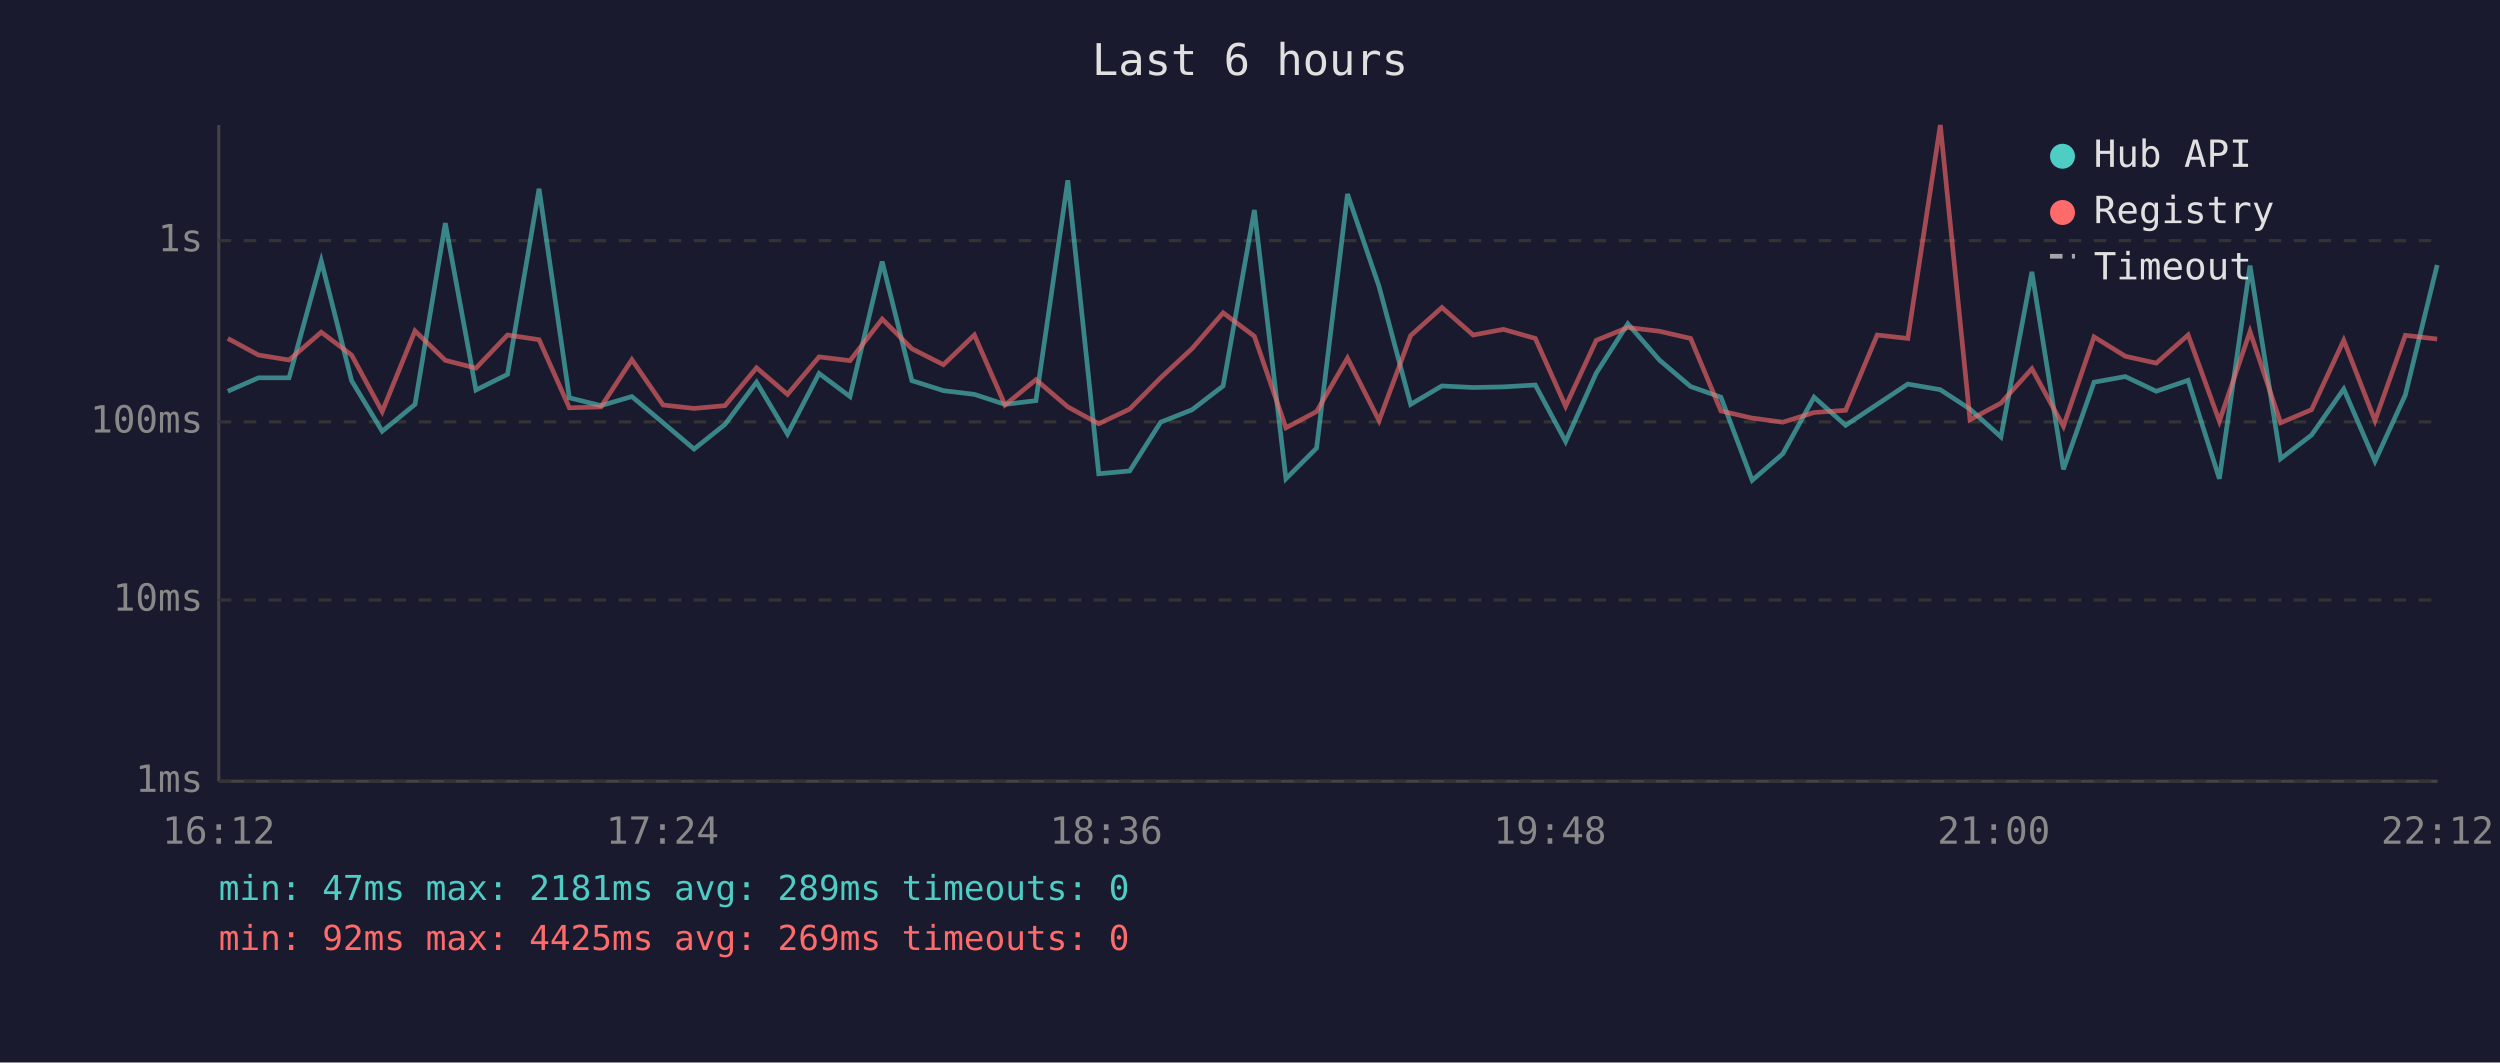
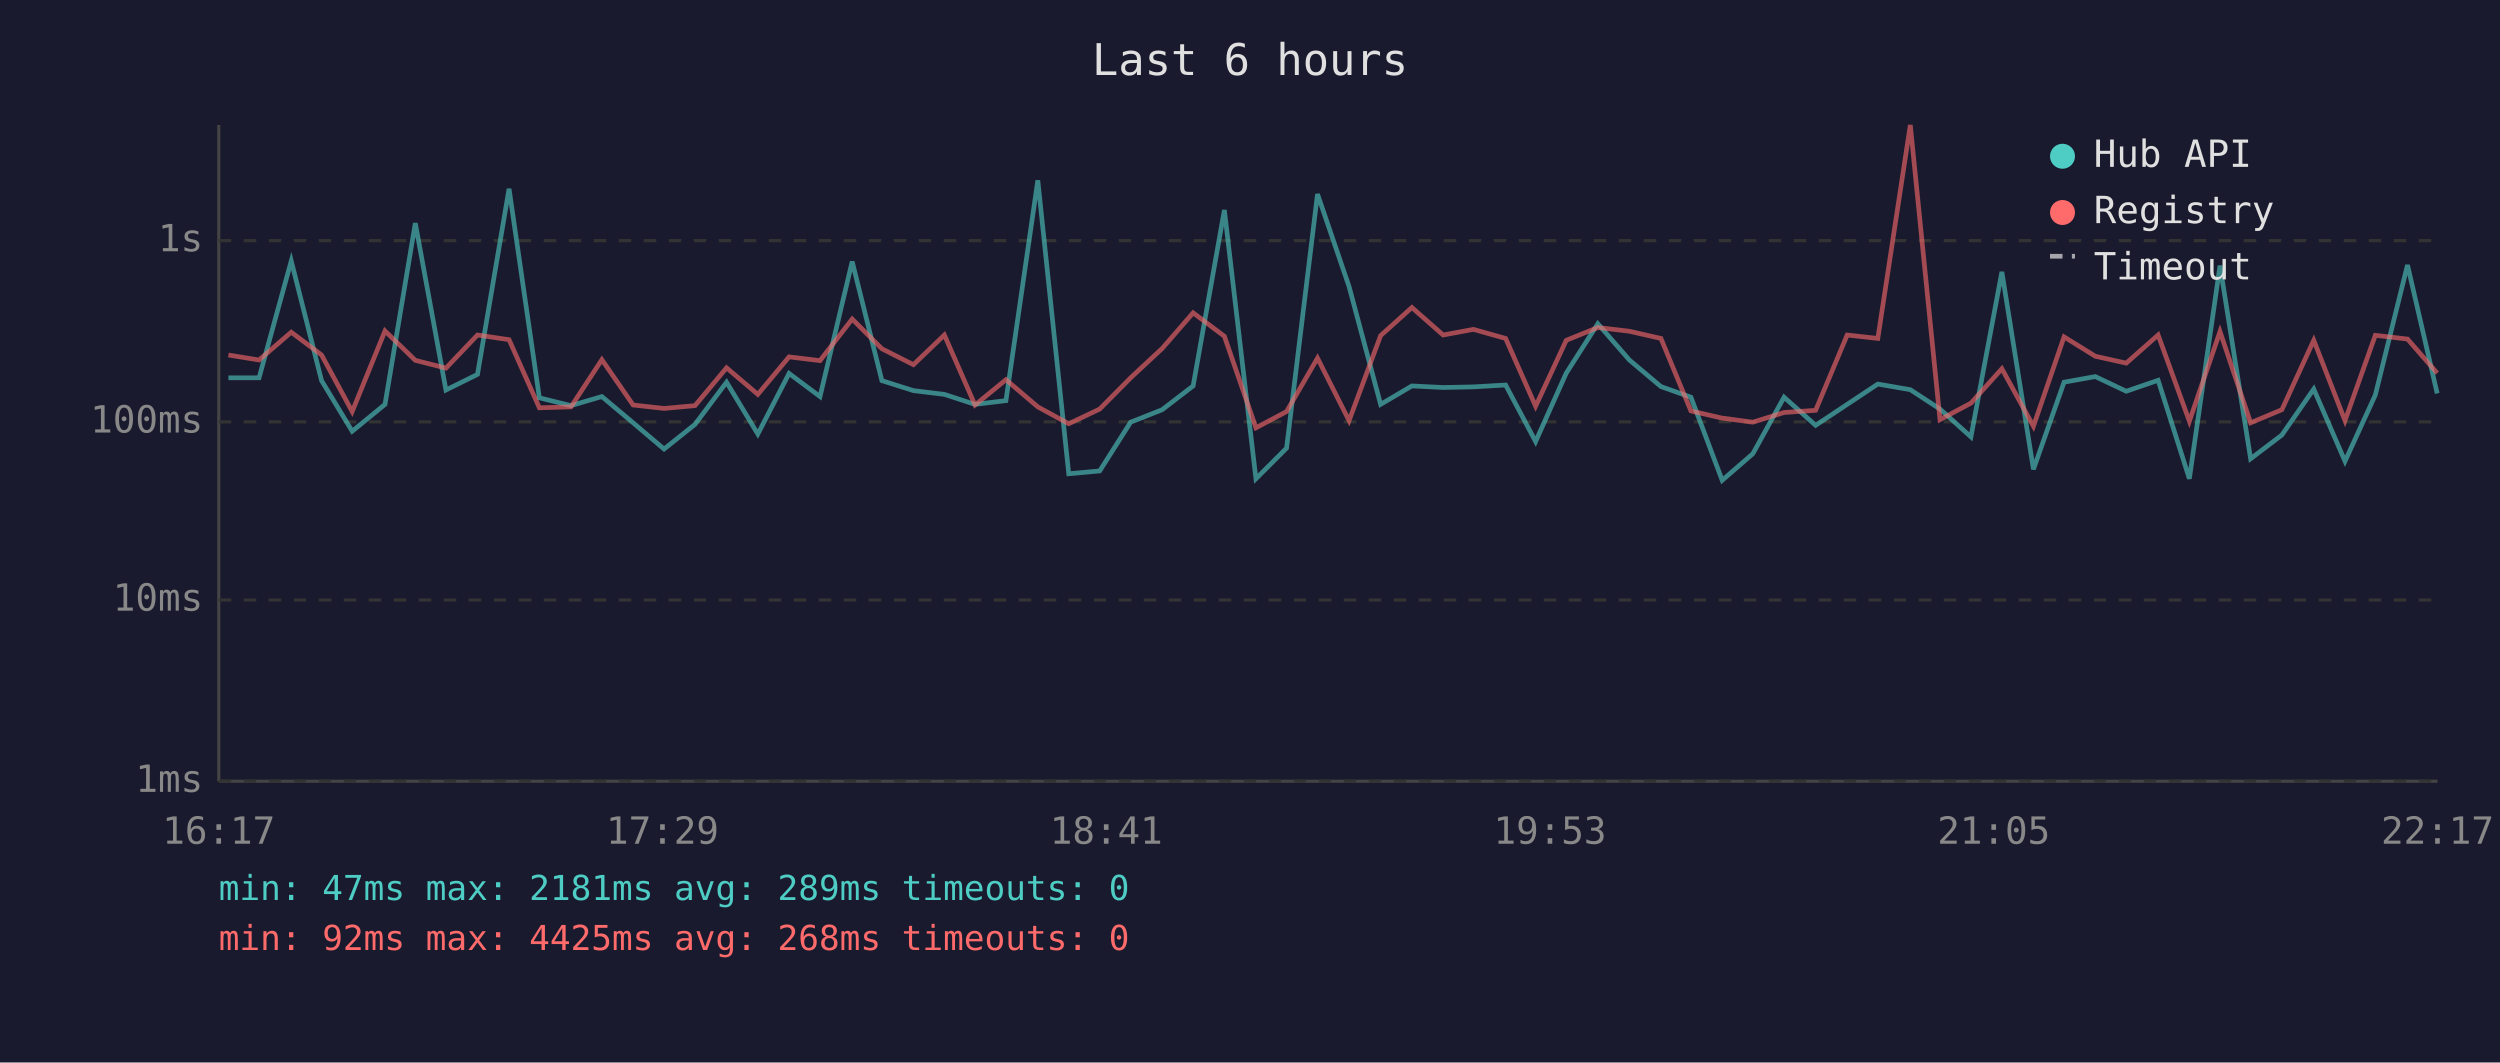
<svg xmlns="http://www.w3.org/2000/svg" viewBox="0 0 800 340" font-family="monospace" font-size="12">
  <rect width="800" height="340" fill="#1a1a2e" />
  <text x="400" y="24" fill="#e0e0e0" font-size="14" text-anchor="middle">Last 6 hours</text>
  <line x1="70" y1="40" x2="70" y2="250" stroke="#444" stroke-width="1" />
  <line x1="70" y1="250" x2="780" y2="250" stroke="#444" stroke-width="1" />
  <line x1="70" y1="250" x2="780" y2="250" stroke="#333" stroke-width="1" stroke-dasharray="4" />
  <text x="65" y="250" fill="#888" text-anchor="end" dominant-baseline="middle">1ms</text>
  <line x1="70" y1="192" x2="780" y2="192" stroke="#333" stroke-width="1" stroke-dasharray="4" />
  <text x="65" y="192" fill="#888" text-anchor="end" dominant-baseline="middle">10ms</text>
  <line x1="70" y1="135" x2="780" y2="135" stroke="#333" stroke-width="1" stroke-dasharray="4" />
  <text x="65" y="135" fill="#888" text-anchor="end" dominant-baseline="middle">100ms</text>
  <line x1="70" y1="77" x2="780" y2="77" stroke="#333" stroke-width="1" stroke-dasharray="4" />
  <text x="65" y="77" fill="#888" text-anchor="end" dominant-baseline="middle">1s</text>
-   <text x="70" y="270" fill="#888" text-anchor="middle">16:12</text>
-   <text x="212" y="270" fill="#888" text-anchor="middle">17:24</text>
-   <text x="354" y="270" fill="#888" text-anchor="middle">18:36</text>
-   <text x="496" y="270" fill="#888" text-anchor="middle">19:48</text>
-   <text x="638" y="270" fill="#888" text-anchor="middle">21:00</text>
-   <text x="780" y="270" fill="#888" text-anchor="middle">22:12</text>
-   <polyline points="72.9,125.2 82.7,120.9 92.5,120.9 102.8,83.5 112.5,121.8 122.3,138.0 132.8,129.4 142.5,71.4 152.3,124.8 162.4,119.8 172.5,60.4 182.2,127.3 192.3,129.8 202.2,126.9 212.2,135.3 222.1,143.7 232.0,135.8 242.1,122.3 252.0,138.9 262.1,119.5 272.0,126.9 282.3,83.7 291.8,121.8 301.9,125.0 311.8,126.2 321.6,129.4 331.5,128.2 341.7,57.7 351.6,151.6 361.5,150.7 371.4,135.1 381.5,131.1 391.4,123.5 401.4,67.2 411.5,153.2 421.3,143.4 431.2,62.1 441.3,91.7 451.4,129.4 461.4,123.5 471.4,124.0 481.1,123.8 491.3,123.2 501.0,141.3 510.8,119.4 520.9,103.6 531.0,115.2 541.0,123.7 550.7,127.1 560.7,153.7 570.5,145.2 580.5,127.1 590.6,136.1 600.7,129.4 610.5,122.9 620.9,124.7 630.4,130.9 640.3,139.8 650.2,87.0 660.3,150.2 670.1,122.3 680.1,120.5 690.0,125.2 700.2,121.7 710.2,153.2 720.0,85.0 729.8,146.8 739.7,139.2 750.0,124.5 760.0,147.6 769.7,126.4 779.9,84.8" fill="none" stroke="#4ecdc4" stroke-width="1.5" opacity="0.6" />
-   <polyline points="72.9,108.3 82.7,113.6 92.5,115.2 102.8,106.3 112.5,113.6 122.3,131.7 132.8,105.9 142.5,115.3 152.3,117.8 162.4,107.2 172.5,108.7 182.2,130.5 192.3,130.2 202.2,115.1 212.2,129.6 222.1,130.7 232.0,129.8 242.1,117.7 252.0,126.2 262.1,114.2 272.0,115.4 282.3,102.1 291.8,111.6 301.9,116.7 311.8,107.2 321.6,129.6 331.5,121.5 341.7,130.2 351.6,135.6 361.5,130.9 371.4,120.9 381.5,111.5 391.4,100.1 401.4,107.6 411.5,136.9 421.3,131.7 431.2,114.6 441.3,134.6 451.4,107.4 461.4,98.4 471.4,107.2 481.1,105.4 491.3,108.3 501.0,130.0 510.8,108.9 520.9,104.8 531.0,106.0 541.0,108.3 550.7,131.5 560.7,133.8 570.5,135.1 580.5,132.0 590.6,131.3 600.7,107.2 610.5,108.3 620.9,40.0 630.4,134.3 640.3,129.0 650.2,118.0 660.3,136.4 670.1,107.8 680.1,114.0 690.0,116.2 700.2,107.2 710.2,134.8 720.0,106.1 729.8,135.3 739.7,131.1 750.0,108.9 760.0,134.6 769.7,107.3 779.9,108.5" fill="none" stroke="#ff6b6b" stroke-width="1.5" opacity="0.6" />
+   <text x="70" y="270" fill="#888" text-anchor="middle">16:17</text>
+   <text x="212" y="270" fill="#888" text-anchor="middle">17:29</text>
+   <text x="354" y="270" fill="#888" text-anchor="middle">18:41</text>
+   <text x="496" y="270" fill="#888" text-anchor="middle">19:53</text>
+   <text x="638" y="270" fill="#888" text-anchor="middle">21:05</text>
+   <text x="780" y="270" fill="#888" text-anchor="middle">22:17</text>
+   <polyline points="73.1,120.9 82.9,120.9 93.2,83.5 102.9,121.8 112.7,138.0 123.2,129.4 132.9,71.4 142.7,124.8 152.8,119.8 162.9,60.4 172.6,127.3 182.7,129.8 192.6,126.9 202.6,135.3 212.5,143.7 222.4,135.8 232.5,122.3 242.5,138.9 252.5,119.5 262.4,126.9 272.7,83.7 282.2,121.8 292.3,125.0 302.2,126.2 312.0,129.4 321.9,128.2 332.1,57.7 342.0,151.6 351.9,150.7 361.8,135.1 371.9,131.1 381.8,123.5 391.8,67.2 401.9,153.2 411.7,143.4 421.6,62.1 431.7,91.7 441.8,129.4 451.8,123.5 461.8,124.0 471.5,123.8 481.8,123.2 491.4,141.3 501.2,119.4 511.3,103.6 521.4,115.2 531.5,123.7 541.1,127.1 551.1,153.7 560.9,145.2 570.9,127.1 581.0,136.1 591.1,129.4 600.9,122.9 611.3,124.7 620.8,130.9 630.7,139.8 640.6,87.0 650.7,150.2 660.5,122.3 670.5,120.5 680.4,125.2 690.6,121.7 700.6,153.2 710.4,85.0 720.2,146.8 730.2,139.2 740.4,124.5 750.4,147.6 760.1,126.4 770.4,84.8 779.9,125.9" fill="none" stroke="#4ecdc4" stroke-width="1.5" opacity="0.6" />
+   <polyline points="73.1,113.6 82.9,115.2 93.2,106.3 102.9,113.6 112.7,131.7 123.2,105.9 132.9,115.3 142.7,117.8 152.8,107.2 162.9,108.7 172.6,130.5 182.7,130.2 192.6,115.1 202.6,129.6 212.5,130.7 222.4,129.8 232.5,117.7 242.5,126.2 252.5,114.2 262.4,115.4 272.7,102.1 282.2,111.6 292.3,116.7 302.2,107.2 312.0,129.6 321.9,121.5 332.1,130.2 342.0,135.6 351.9,130.9 361.8,120.9 371.9,111.5 381.8,100.1 391.8,107.6 401.9,136.9 411.7,131.7 421.6,114.6 431.7,134.6 441.8,107.4 451.8,98.4 461.8,107.2 471.5,105.4 481.8,108.3 491.4,130.0 501.2,108.9 511.3,104.8 521.4,106.0 531.5,108.3 541.1,131.5 551.1,133.8 560.9,135.1 570.9,132.0 581.0,131.3 591.1,107.2 600.9,108.3 611.3,40.0 620.8,134.3 630.7,129.0 640.6,118.0 650.7,136.4 660.5,107.8 670.5,114.0 680.4,116.2 690.6,107.2 700.6,134.8 710.4,106.1 720.2,135.3 730.2,131.1 740.4,108.9 750.4,134.6 760.1,107.3 770.4,108.5 779.9,119.4" fill="none" stroke="#ff6b6b" stroke-width="1.5" opacity="0.6" />
  <circle cx="660" cy="50" r="4" fill="#4ecdc4" />
  <text x="670" y="50" fill="#e0e0e0" dominant-baseline="middle">Hub API</text>
  <circle cx="660" cy="68" r="4" fill="#ff6b6b" />
  <text x="670" y="68" fill="#e0e0e0" dominant-baseline="middle">Registry</text>
  <line x1="656" y1="82" x2="664" y2="82" stroke="#e0e0e0" stroke-width="1.5" stroke-dasharray="4,3" opacity="0.7" />
  <text x="670" y="86" fill="#e0e0e0" dominant-baseline="middle">Timeout</text>
  <text x="70" y="288" fill="#4ecdc4" font-size="11">min: 47ms  max: 2181ms  avg: 289ms  timeouts: 0</text>
-   <text x="70" y="304" fill="#ff6b6b" font-size="11">min: 92ms  max: 4425ms  avg: 269ms  timeouts: 0</text>
+   <text x="70" y="304" fill="#ff6b6b" font-size="11">min: 92ms  max: 4425ms  avg: 268ms  timeouts: 0</text>
</svg>
